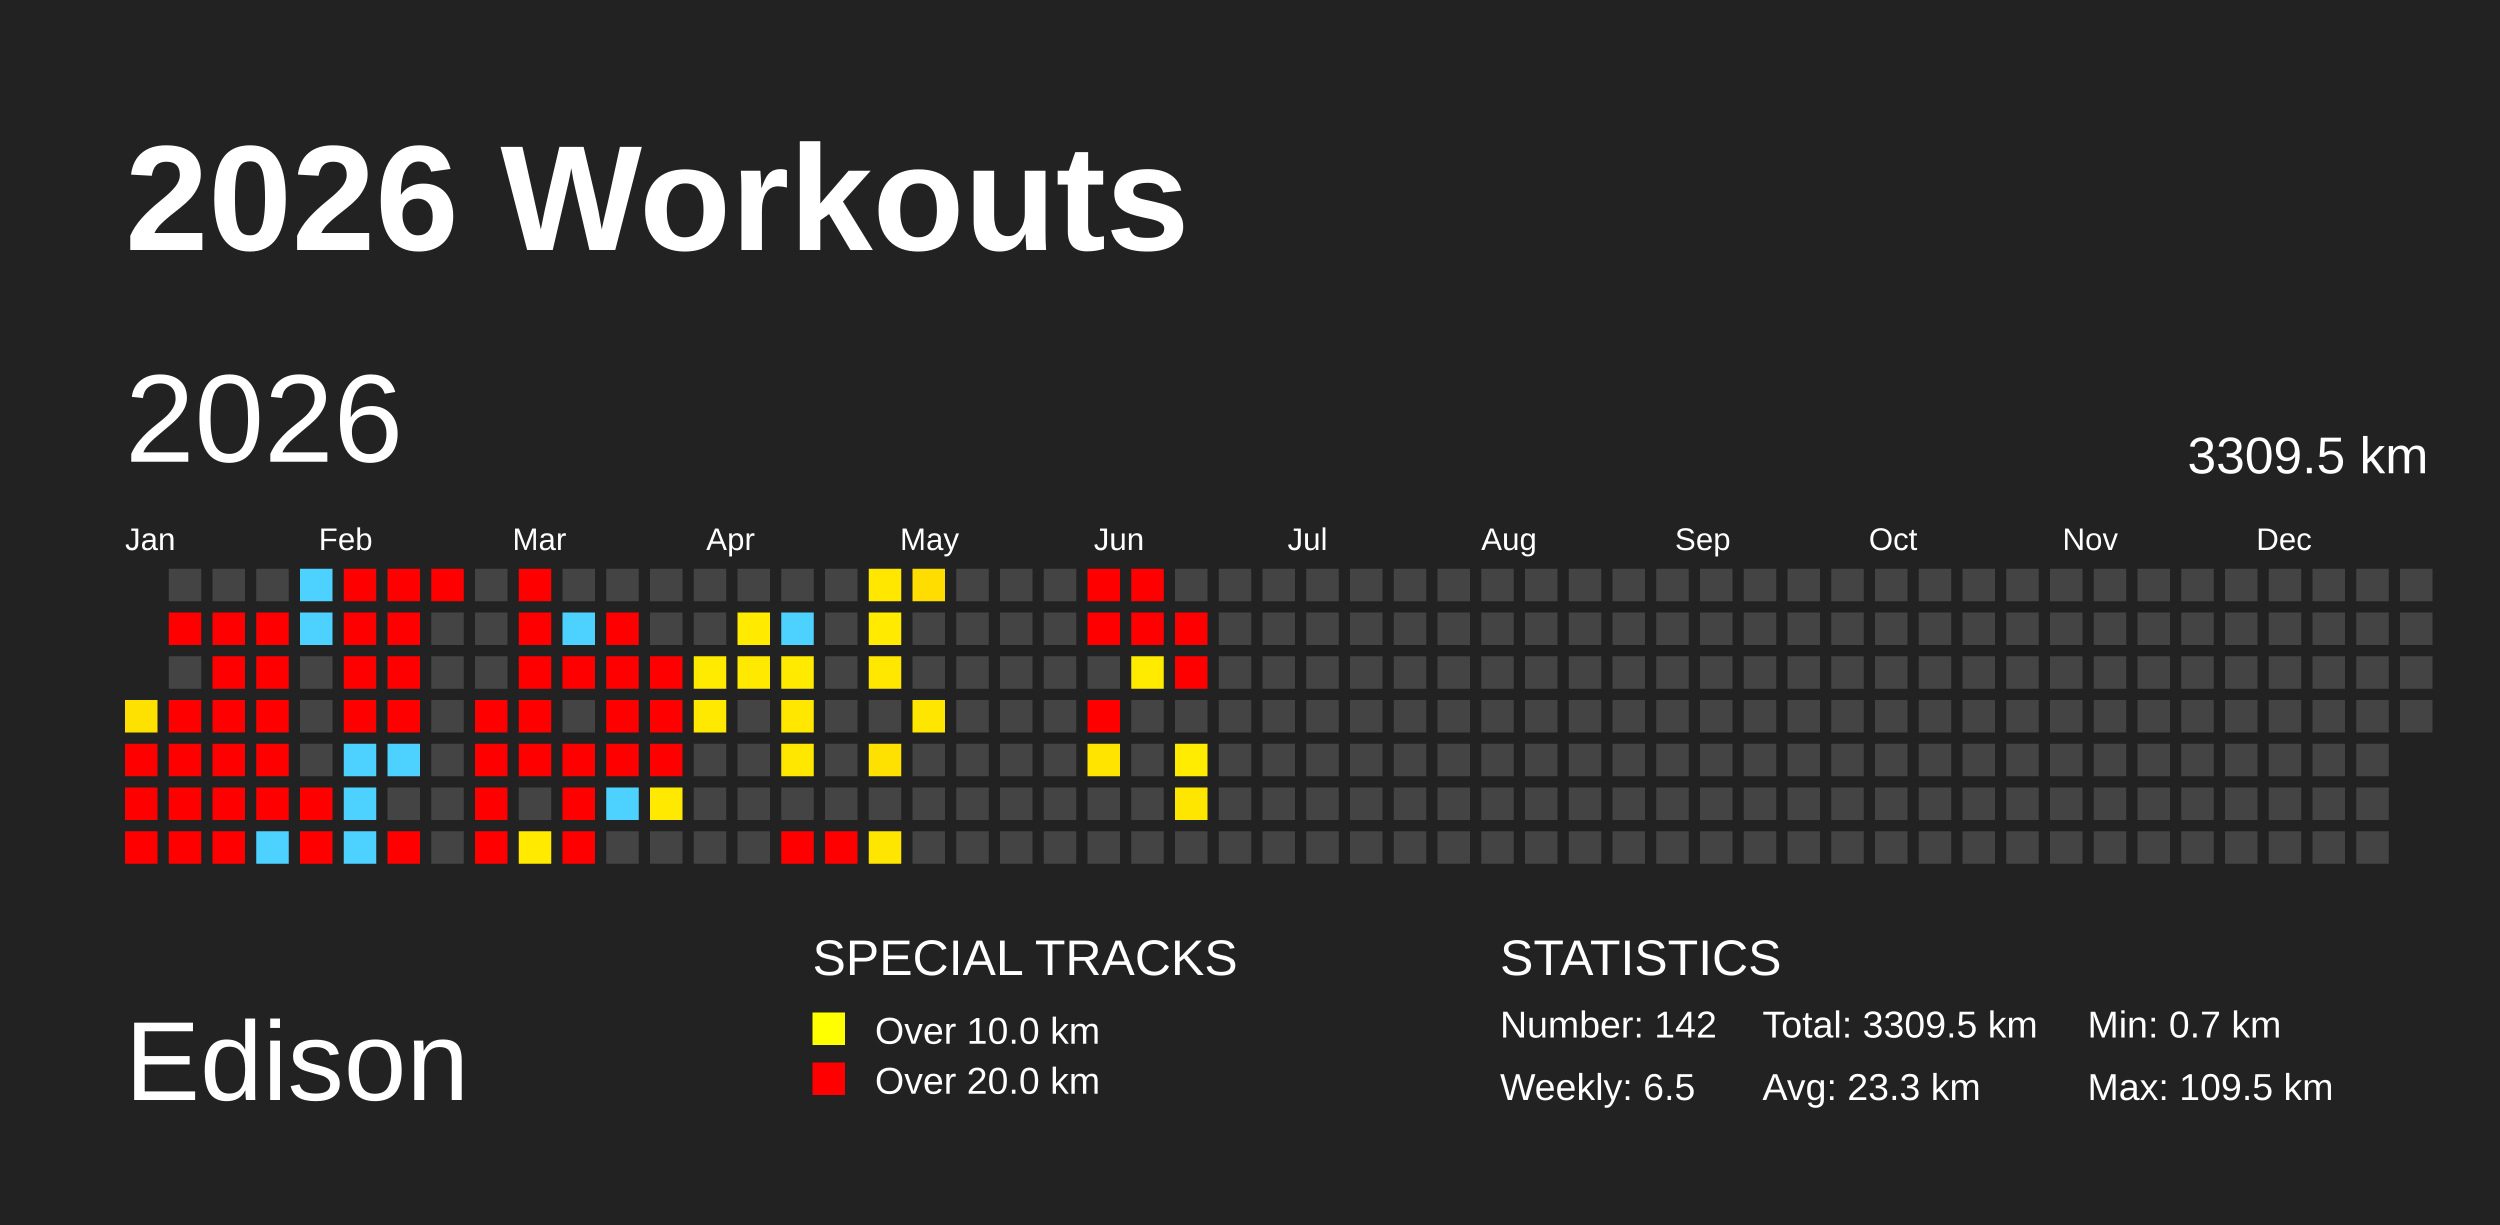
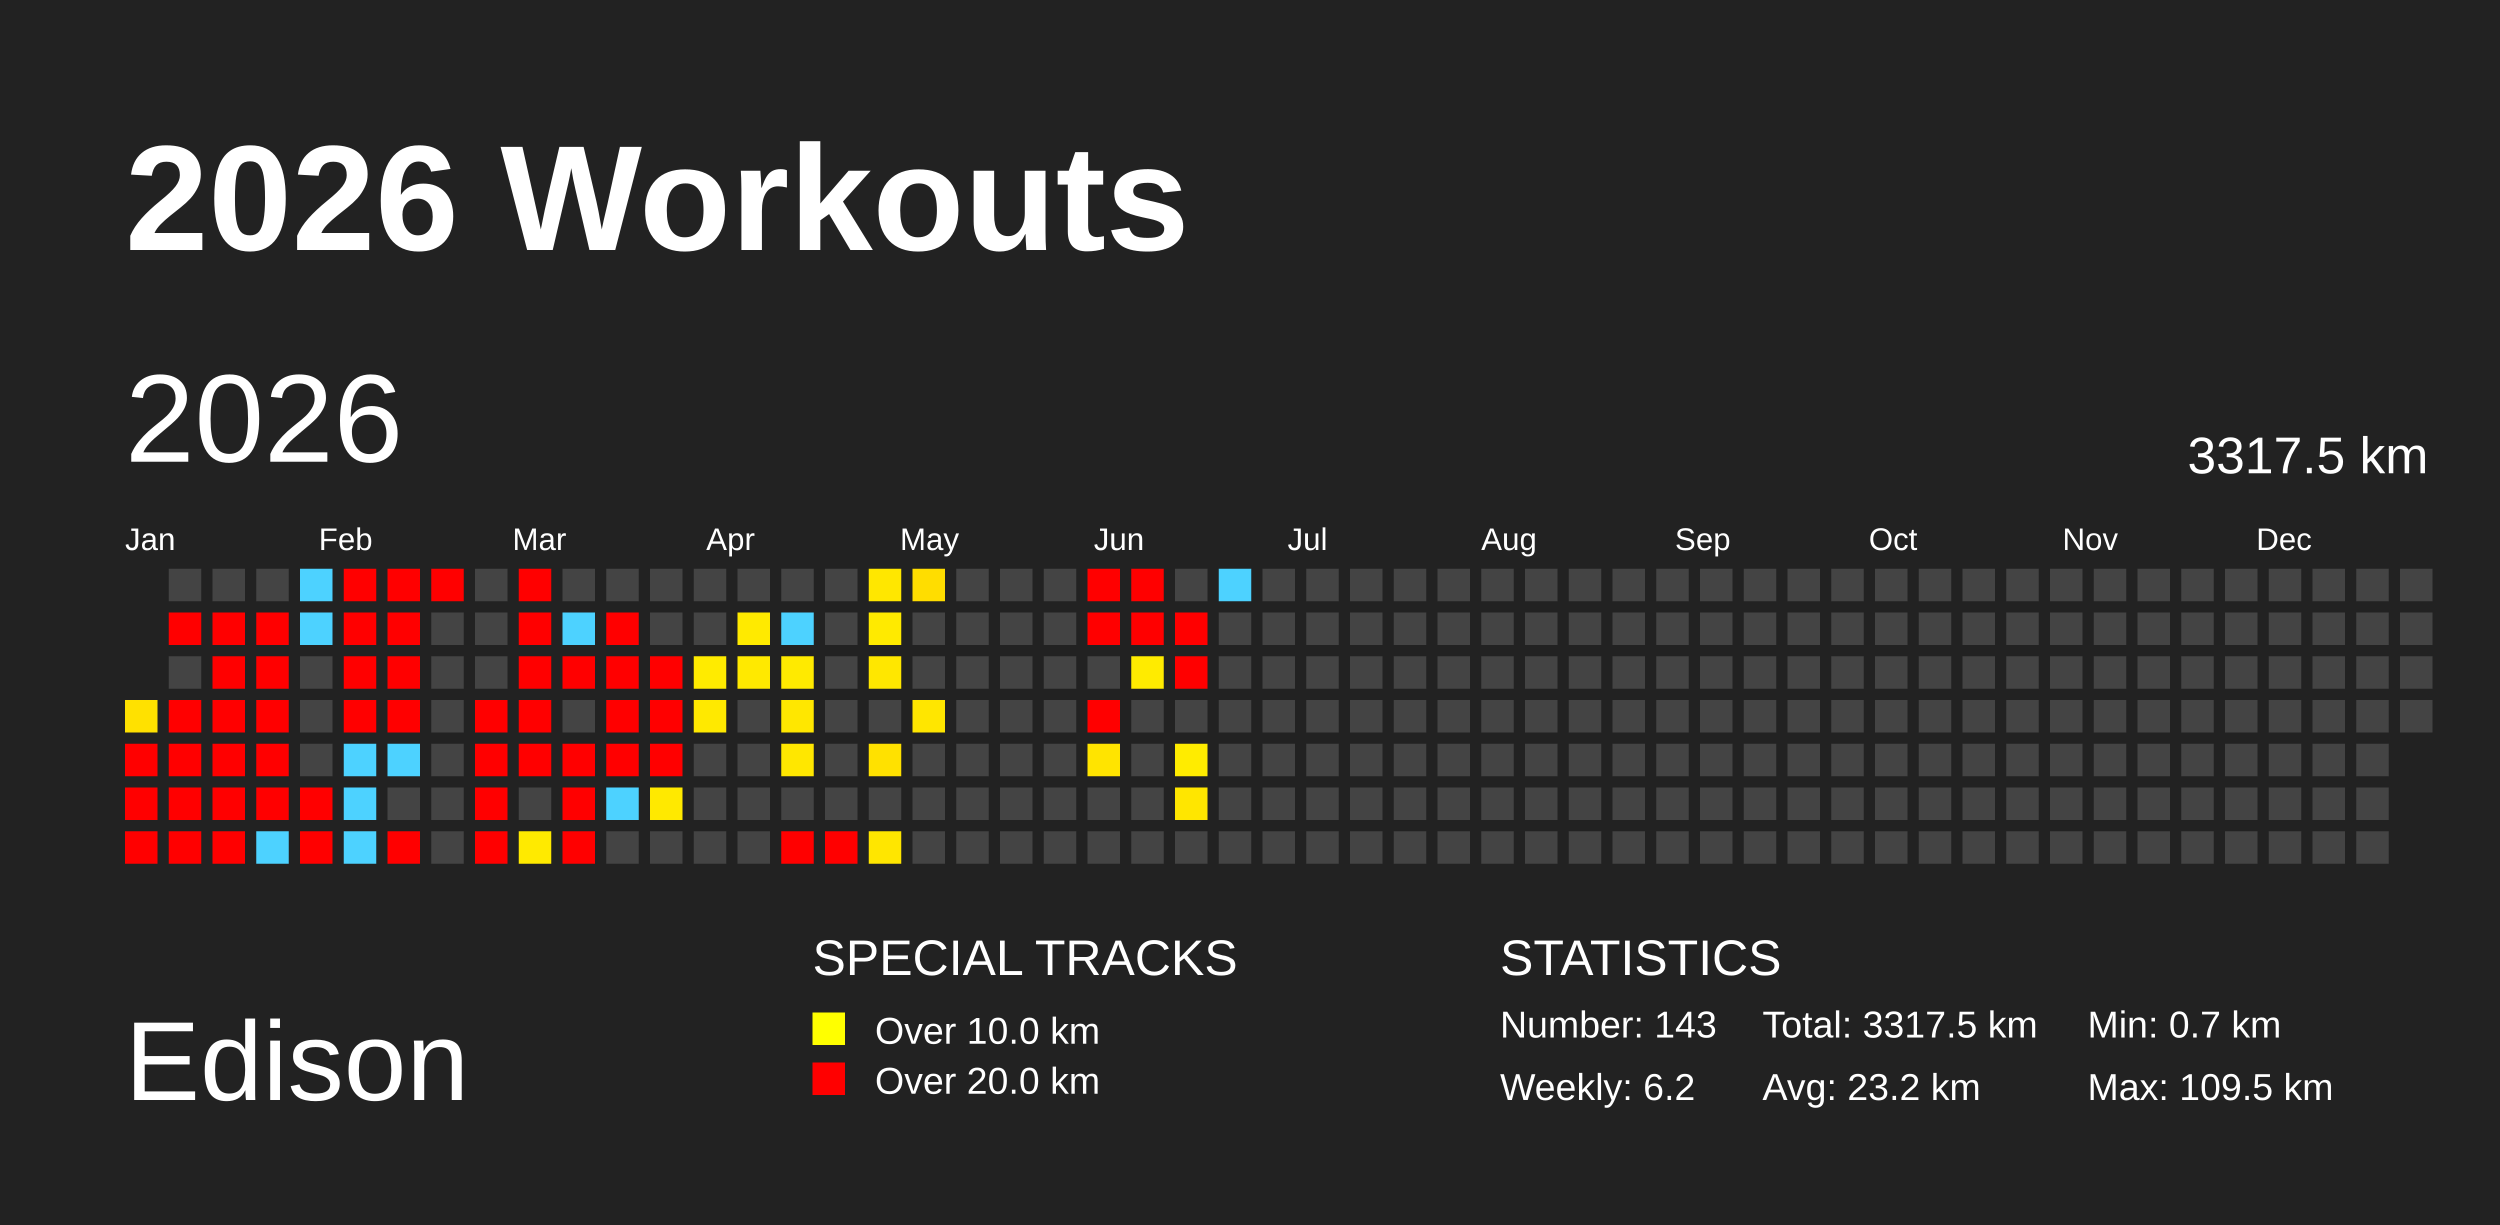
<svg xmlns="http://www.w3.org/2000/svg" baseProfile="full" height="98mm" version="1.1" viewBox="0,0,200,98" width="200mm">
  <defs />
  <rect fill="#222222" height="98" width="200" x="0" y="0" />
  <text fill="#FFFFFF" style="font-size:12px; font-family:Arial; font-weight:bold;" x="10" y="20">2026 Workouts</text>
  <text fill="#FFFFFF" style="font-size:9px; font-family:Arial" x="10" y="88">Edison</text>
  <text fill="#FFFFFF" style="font-size:4px; font-family:Arial" x="65" y="78">SPECIAL TRACKS</text>
  <rect fill="yellow" height="2.6" width="2.6" x="65" y="81" />
  <text fill="#FFFFFF" style="font-size:3px; font-family:Arial" x="70" y="83.5">Over 10.0 km</text>
  <rect fill="red" height="2.6" width="2.6" x="65" y="85" />
  <text fill="#FFFFFF" style="font-size:3px; font-family:Arial" x="70" y="87.5">Over 20.0 km</text>
  <text fill="#FFFFFF" style="font-size:4px; font-family:Arial" x="120" y="78">STATISTICS</text>
-   <text fill="#FFFFFF" style="font-size:3px; font-family:Arial" x="120" y="83">Number: 142</text>
-   <text fill="#FFFFFF" style="font-size:3px; font-family:Arial" x="120" y="88">Weekly: 6.5</text>
-   <text fill="#FFFFFF" style="font-size:3px; font-family:Arial" x="141" y="83">Total: 3309.5 km</text>
-   <text fill="#FFFFFF" style="font-size:3px; font-family:Arial" x="141" y="88">Avg: 23.3 km</text>
+   <text fill="#FFFFFF" style="font-size:3px; font-family:Arial" x="120" y="83">Number: 143</text>
+   <text fill="#FFFFFF" style="font-size:3px; font-family:Arial" x="120" y="88">Weekly: 6.2</text>
+   <text fill="#FFFFFF" style="font-size:3px; font-family:Arial" x="141" y="83">Total: 3317.5 km</text>
+   <text fill="#FFFFFF" style="font-size:3px; font-family:Arial" x="141" y="88">Avg: 23.2 km</text>
  <text fill="#FFFFFF" style="font-size:3px; font-family:Arial" x="167" y="83">Min: 0.7 km</text>
  <text fill="#FFFFFF" style="font-size:3px; font-family:Arial" x="167" y="88">Max: 109.5 km</text>
  <text dominant-baseline="hanging" fill="#FFFFFF" style="font-size:10.0px; font-family:Arial;" x="10" y="30">2026</text>
-   <text dominant-baseline="hanging" fill="#FFFFFF" style="font-size:4.125px; font-family:Arial;" x="175" y="35">3309.5 km</text>
+   <text dominant-baseline="hanging" fill="#FFFFFF" style="font-size:4.125px; font-family:Arial;" x="175" y="35">3317.5 km</text>
  <text fill="#FFFFFF" style="font-size:2.5px; font-family:Arial" x="10.0" y="44">Jan</text>
  <text fill="#FFFFFF" style="font-size:2.5px; font-family:Arial" x="25.5" y="44">Feb</text>
  <text fill="#FFFFFF" style="font-size:2.5px; font-family:Arial" x="41.0" y="44">Mar</text>
  <text fill="#FFFFFF" style="font-size:2.5px; font-family:Arial" x="56.5" y="44">Apr</text>
  <text fill="#FFFFFF" style="font-size:2.5px; font-family:Arial" x="72.0" y="44">May</text>
  <text fill="#FFFFFF" style="font-size:2.5px; font-family:Arial" x="87.5" y="44">Jun</text>
  <text fill="#FFFFFF" style="font-size:2.5px; font-family:Arial" x="103.0" y="44">Jul</text>
  <text fill="#FFFFFF" style="font-size:2.5px; font-family:Arial" x="118.5" y="44">Aug</text>
  <text fill="#FFFFFF" style="font-size:2.5px; font-family:Arial" x="134.0" y="44">Sep</text>
  <text fill="#FFFFFF" style="font-size:2.5px; font-family:Arial" x="149.5" y="44">Oct</text>
  <text fill="#FFFFFF" style="font-size:2.5px; font-family:Arial" x="165.0" y="44">Nov</text>
  <text fill="#FFFFFF" style="font-size:2.5px; font-family:Arial" x="180.5" y="44">Dec</text>
  <rect fill="#ffe100" height="2.6" width="2.6" x="10.0" y="56.0" />
  <rect fill="red" height="2.6" width="2.6" x="10.0" y="59.5" />
  <rect fill="red" height="2.6" width="2.6" x="10.0" y="63.0" />
  <rect fill="red" height="2.6" width="2.6" x="10.0" y="66.5" />
  <rect fill="#444444" height="2.6" width="2.6" x="13.5" y="45.5" />
  <rect fill="red" height="2.6" width="2.6" x="13.5" y="49.0" />
  <rect fill="#444444" height="2.6" width="2.6" x="13.5" y="52.5" />
  <rect fill="red" height="2.6" width="2.6" x="13.5" y="56.0" />
  <rect fill="red" height="2.6" width="2.6" x="13.5" y="59.5" />
  <rect fill="red" height="2.6" width="2.6" x="13.5" y="63.0" />
  <rect fill="red" height="2.6" width="2.6" x="13.5" y="66.5" />
  <rect fill="#444444" height="2.6" width="2.6" x="17.0" y="45.5" />
  <rect fill="red" height="2.6" width="2.6" x="17.0" y="49.0" />
  <rect fill="red" height="2.6" width="2.6" x="17.0" y="52.5" />
  <rect fill="red" height="2.6" width="2.6" x="17.0" y="56.0" />
  <rect fill="red" height="2.6" width="2.6" x="17.0" y="59.5" />
  <rect fill="red" height="2.6" width="2.6" x="17.0" y="63.0" />
  <rect fill="red" height="2.6" width="2.6" x="17.0" y="66.5" />
  <rect fill="#444444" height="2.6" width="2.6" x="20.5" y="45.5" />
  <rect fill="red" height="2.6" width="2.6" x="20.5" y="49.0" />
  <rect fill="red" height="2.6" width="2.6" x="20.5" y="52.5" />
  <rect fill="red" height="2.6" width="2.6" x="20.5" y="56.0" />
  <rect fill="red" height="2.6" width="2.6" x="20.5" y="59.5" />
  <rect fill="red" height="2.6" width="2.6" x="20.5" y="63.0" />
  <rect fill="#4dd2ff" height="2.6" width="2.6" x="20.5" y="66.5" />
  <rect fill="#4dd2ff" height="2.6" width="2.6" x="24.0" y="45.5" />
  <rect fill="#4dd2ff" height="2.6" width="2.6" x="24.0" y="49.0" />
  <rect fill="#444444" height="2.6" width="2.6" x="24.0" y="52.5" />
  <rect fill="#444444" height="2.6" width="2.6" x="24.0" y="56.0" />
  <rect fill="#444444" height="2.6" width="2.6" x="24.0" y="59.5" />
  <rect fill="red" height="2.6" width="2.6" x="24.0" y="63.0" />
  <rect fill="red" height="2.6" width="2.6" x="24.0" y="66.5" />
  <rect fill="red" height="2.6" width="2.6" x="27.5" y="45.5" />
  <rect fill="red" height="2.6" width="2.6" x="27.5" y="49.0" />
  <rect fill="red" height="2.6" width="2.6" x="27.5" y="52.5" />
  <rect fill="red" height="2.6" width="2.6" x="27.5" y="56.0" />
  <rect fill="#4dd2ff" height="2.6" width="2.6" x="27.5" y="59.5" />
  <rect fill="#4dd2ff" height="2.6" width="2.6" x="27.5" y="63.0" />
  <rect fill="#4dd2ff" height="2.6" width="2.6" x="27.5" y="66.5" />
  <rect fill="red" height="2.6" width="2.6" x="31.0" y="45.5" />
  <rect fill="red" height="2.6" width="2.6" x="31.0" y="49.0" />
  <rect fill="red" height="2.6" width="2.6" x="31.0" y="52.5" />
  <rect fill="red" height="2.6" width="2.6" x="31.0" y="56.0" />
  <rect fill="#4dd2ff" height="2.6" width="2.6" x="31.0" y="59.5" />
  <rect fill="#444444" height="2.6" width="2.6" x="31.0" y="63.0" />
  <rect fill="red" height="2.6" width="2.6" x="31.0" y="66.5" />
  <rect fill="red" height="2.6" width="2.6" x="34.5" y="45.5" />
  <rect fill="#444444" height="2.6" width="2.6" x="34.5" y="49.0" />
  <rect fill="#444444" height="2.6" width="2.6" x="34.5" y="52.5" />
  <rect fill="#444444" height="2.6" width="2.6" x="34.5" y="56.0" />
  <rect fill="#444444" height="2.6" width="2.6" x="34.5" y="59.5" />
  <rect fill="#444444" height="2.6" width="2.6" x="34.5" y="63.0" />
  <rect fill="#444444" height="2.6" width="2.6" x="34.5" y="66.5" />
  <rect fill="#444444" height="2.6" width="2.6" x="38.0" y="45.5" />
  <rect fill="#444444" height="2.6" width="2.6" x="38.0" y="49.0" />
  <rect fill="#444444" height="2.6" width="2.6" x="38.0" y="52.5" />
  <rect fill="red" height="2.6" width="2.6" x="38.0" y="56.0" />
  <rect fill="red" height="2.6" width="2.6" x="38.0" y="59.5" />
  <rect fill="red" height="2.6" width="2.6" x="38.0" y="63.0" />
  <rect fill="red" height="2.6" width="2.6" x="38.0" y="66.5" />
  <rect fill="red" height="2.6" width="2.6" x="41.5" y="45.5" />
  <rect fill="red" height="2.6" width="2.6" x="41.5" y="49.0" />
  <rect fill="red" height="2.6" width="2.6" x="41.5" y="52.5" />
  <rect fill="red" height="2.6" width="2.6" x="41.5" y="56.0" />
  <rect fill="red" height="2.6" width="2.6" x="41.5" y="59.5" />
  <rect fill="#444444" height="2.6" width="2.6" x="41.5" y="63.0" />
  <rect fill="#ffea00" height="2.6" width="2.6" x="41.5" y="66.5" />
  <rect fill="#444444" height="2.6" width="2.6" x="45.0" y="45.5" />
  <rect fill="#4dd2ff" height="2.6" width="2.6" x="45.0" y="49.0" />
  <rect fill="red" height="2.6" width="2.6" x="45.0" y="52.5" />
  <rect fill="#444444" height="2.6" width="2.6" x="45.0" y="56.0" />
  <rect fill="red" height="2.6" width="2.6" x="45.0" y="59.5" />
  <rect fill="red" height="2.6" width="2.6" x="45.0" y="63.0" />
  <rect fill="red" height="2.6" width="2.6" x="45.0" y="66.5" />
  <rect fill="#444444" height="2.6" width="2.6" x="48.5" y="45.5" />
  <rect fill="red" height="2.6" width="2.6" x="48.5" y="49.0" />
  <rect fill="red" height="2.6" width="2.6" x="48.5" y="52.5" />
  <rect fill="red" height="2.6" width="2.6" x="48.5" y="56.0" />
  <rect fill="red" height="2.6" width="2.6" x="48.5" y="59.5" />
  <rect fill="#4dd2ff" height="2.6" width="2.6" x="48.5" y="63.0" />
  <rect fill="#444444" height="2.6" width="2.6" x="48.5" y="66.5" />
  <rect fill="#444444" height="2.6" width="2.6" x="52.0" y="45.5" />
  <rect fill="#444444" height="2.6" width="2.6" x="52.0" y="49.0" />
  <rect fill="red" height="2.6" width="2.6" x="52.0" y="52.5" />
  <rect fill="red" height="2.6" width="2.6" x="52.0" y="56.0" />
  <rect fill="red" height="2.6" width="2.6" x="52.0" y="59.5" />
  <rect fill="#ffe900" height="2.6" width="2.6" x="52.0" y="63.0" />
  <rect fill="#444444" height="2.6" width="2.6" x="52.0" y="66.5" />
  <rect fill="#444444" height="2.6" width="2.6" x="55.5" y="45.5" />
  <rect fill="#444444" height="2.6" width="2.6" x="55.5" y="49.0" />
  <rect fill="#ffeb00" height="2.6" width="2.6" x="55.5" y="52.5" />
  <rect fill="#ffe900" height="2.6" width="2.6" x="55.5" y="56.0" />
  <rect fill="#444444" height="2.6" width="2.6" x="55.5" y="59.5" />
  <rect fill="#444444" height="2.6" width="2.6" x="55.5" y="63.0" />
  <rect fill="#444444" height="2.6" width="2.6" x="55.5" y="66.5" />
  <rect fill="#444444" height="2.6" width="2.6" x="59.0" y="45.5" />
  <rect fill="#ffea00" height="2.6" width="2.6" x="59.0" y="49.0" />
  <rect fill="#ffe900" height="2.6" width="2.6" x="59.0" y="52.5" />
  <rect fill="#444444" height="2.6" width="2.6" x="59.0" y="56.0" />
  <rect fill="#444444" height="2.6" width="2.6" x="59.0" y="59.5" />
  <rect fill="#444444" height="2.6" width="2.6" x="59.0" y="63.0" />
  <rect fill="#444444" height="2.6" width="2.6" x="59.0" y="66.5" />
  <rect fill="#444444" height="2.6" width="2.6" x="62.5" y="45.5" />
  <rect fill="#4dd2ff" height="2.6" width="2.6" x="62.5" y="49.0" />
  <rect fill="#ffea00" height="2.6" width="2.6" x="62.5" y="52.5" />
  <rect fill="#ffe700" height="2.6" width="2.6" x="62.5" y="56.0" />
  <rect fill="#ffe700" height="2.6" width="2.6" x="62.5" y="59.5" />
  <rect fill="#444444" height="2.6" width="2.6" x="62.5" y="63.0" />
  <rect fill="red" height="2.6" width="2.6" x="62.5" y="66.5" />
  <rect fill="#444444" height="2.6" width="2.6" x="66.0" y="45.5" />
  <rect fill="#444444" height="2.6" width="2.6" x="66.0" y="49.0" />
  <rect fill="#444444" height="2.6" width="2.6" x="66.0" y="52.5" />
  <rect fill="#444444" height="2.6" width="2.6" x="66.0" y="56.0" />
  <rect fill="#444444" height="2.6" width="2.6" x="66.0" y="59.5" />
  <rect fill="#444444" height="2.6" width="2.6" x="66.0" y="63.0" />
  <rect fill="red" height="2.6" width="2.6" x="66.0" y="66.5" />
  <rect fill="#ffe700" height="2.6" width="2.6" x="69.5" y="45.5" />
  <rect fill="#ffea00" height="2.6" width="2.6" x="69.5" y="49.0" />
  <rect fill="#ffe700" height="2.6" width="2.6" x="69.5" y="52.5" />
  <rect fill="#444444" height="2.6" width="2.6" x="69.5" y="56.0" />
  <rect fill="#ffe100" height="2.6" width="2.6" x="69.5" y="59.5" />
  <rect fill="#444444" height="2.6" width="2.6" x="69.5" y="63.0" />
  <rect fill="#ffe600" height="2.6" width="2.6" x="69.5" y="66.5" />
  <rect fill="#ffdd00" height="2.6" width="2.6" x="73.0" y="45.5" />
  <rect fill="#444444" height="2.6" width="2.6" x="73.0" y="49.0" />
  <rect fill="#444444" height="2.6" width="2.6" x="73.0" y="52.5" />
  <rect fill="#ffe600" height="2.6" width="2.6" x="73.0" y="56.0" />
  <rect fill="#444444" height="2.6" width="2.6" x="73.0" y="59.5" />
  <rect fill="#444444" height="2.6" width="2.6" x="73.0" y="63.0" />
  <rect fill="#444444" height="2.6" width="2.6" x="73.0" y="66.5" />
  <rect fill="#444444" height="2.6" width="2.6" x="76.5" y="45.5" />
  <rect fill="#444444" height="2.6" width="2.6" x="76.5" y="49.0" />
  <rect fill="#444444" height="2.6" width="2.6" x="76.5" y="52.5" />
  <rect fill="#444444" height="2.6" width="2.6" x="76.5" y="56.0" />
  <rect fill="#444444" height="2.6" width="2.6" x="76.5" y="59.5" />
  <rect fill="#444444" height="2.6" width="2.6" x="76.5" y="63.0" />
  <rect fill="#444444" height="2.6" width="2.6" x="76.5" y="66.5" />
  <rect fill="#444444" height="2.6" width="2.6" x="80.0" y="45.5" />
  <rect fill="#444444" height="2.6" width="2.6" x="80.0" y="49.0" />
  <rect fill="#444444" height="2.6" width="2.6" x="80.0" y="52.5" />
  <rect fill="#444444" height="2.6" width="2.6" x="80.0" y="56.0" />
  <rect fill="#444444" height="2.6" width="2.6" x="80.0" y="59.5" />
  <rect fill="#444444" height="2.6" width="2.6" x="80.0" y="63.0" />
  <rect fill="#444444" height="2.6" width="2.6" x="80.0" y="66.5" />
  <rect fill="#444444" height="2.6" width="2.6" x="83.5" y="45.5" />
  <rect fill="#444444" height="2.6" width="2.6" x="83.5" y="49.0" />
  <rect fill="#444444" height="2.6" width="2.6" x="83.5" y="52.5" />
  <rect fill="#444444" height="2.6" width="2.6" x="83.5" y="56.0" />
  <rect fill="#444444" height="2.6" width="2.6" x="83.5" y="59.5" />
  <rect fill="#444444" height="2.6" width="2.6" x="83.5" y="63.0" />
  <rect fill="#444444" height="2.6" width="2.6" x="83.5" y="66.5" />
  <rect fill="red" height="2.6" width="2.6" x="87.0" y="45.5" />
  <rect fill="red" height="2.6" width="2.6" x="87.0" y="49.0" />
  <rect fill="#444444" height="2.6" width="2.6" x="87.0" y="52.5" />
  <rect fill="red" height="2.6" width="2.6" x="87.0" y="56.0" />
  <rect fill="#ffe400" height="2.6" width="2.6" x="87.0" y="59.5" />
  <rect fill="#444444" height="2.6" width="2.6" x="87.0" y="63.0" />
  <rect fill="#444444" height="2.6" width="2.6" x="87.0" y="66.5" />
  <rect fill="red" height="2.6" width="2.6" x="90.5" y="45.5" />
  <rect fill="red" height="2.6" width="2.6" x="90.5" y="49.0" />
  <rect fill="#ffeb00" height="2.6" width="2.6" x="90.5" y="52.5" />
  <rect fill="#444444" height="2.6" width="2.6" x="90.5" y="56.0" />
  <rect fill="#444444" height="2.6" width="2.6" x="90.5" y="59.5" />
  <rect fill="#444444" height="2.6" width="2.6" x="90.5" y="63.0" />
  <rect fill="#444444" height="2.6" width="2.6" x="90.5" y="66.5" />
  <rect fill="#444444" height="2.6" width="2.6" x="94.0" y="45.5" />
  <rect fill="red" height="2.6" width="2.6" x="94.0" y="49.0" />
  <rect fill="red" height="2.6" width="2.6" x="94.0" y="52.5" />
  <rect fill="#444444" height="2.6" width="2.6" x="94.0" y="56.0" />
  <rect fill="#ffec00" height="2.6" width="2.6" x="94.0" y="59.5" />
  <rect fill="#ffe600" height="2.6" width="2.6" x="94.0" y="63.0" />
  <rect fill="#444444" height="2.6" width="2.6" x="94.0" y="66.5" />
-   <rect fill="#444444" height="2.6" width="2.6" x="97.5" y="45.5" />
+   <rect fill="#4dd2ff" height="2.6" width="2.6" x="97.5" y="45.5" />
  <rect fill="#444444" height="2.6" width="2.6" x="97.5" y="49.0" />
  <rect fill="#444444" height="2.6" width="2.6" x="97.5" y="52.5" />
  <rect fill="#444444" height="2.6" width="2.6" x="97.5" y="56.0" />
  <rect fill="#444444" height="2.6" width="2.6" x="97.5" y="59.5" />
  <rect fill="#444444" height="2.6" width="2.6" x="97.5" y="63.0" />
  <rect fill="#444444" height="2.6" width="2.6" x="97.5" y="66.5" />
  <rect fill="#444444" height="2.6" width="2.6" x="101.0" y="45.5" />
  <rect fill="#444444" height="2.6" width="2.6" x="101.0" y="49.0" />
  <rect fill="#444444" height="2.6" width="2.6" x="101.0" y="52.5" />
  <rect fill="#444444" height="2.6" width="2.6" x="101.0" y="56.0" />
  <rect fill="#444444" height="2.6" width="2.6" x="101.0" y="59.5" />
  <rect fill="#444444" height="2.6" width="2.6" x="101.0" y="63.0" />
  <rect fill="#444444" height="2.6" width="2.6" x="101.0" y="66.5" />
  <rect fill="#444444" height="2.6" width="2.6" x="104.5" y="45.5" />
  <rect fill="#444444" height="2.6" width="2.6" x="104.5" y="49.0" />
  <rect fill="#444444" height="2.6" width="2.6" x="104.5" y="52.5" />
  <rect fill="#444444" height="2.6" width="2.6" x="104.5" y="56.0" />
  <rect fill="#444444" height="2.6" width="2.6" x="104.5" y="59.5" />
  <rect fill="#444444" height="2.6" width="2.6" x="104.5" y="63.0" />
  <rect fill="#444444" height="2.6" width="2.6" x="104.5" y="66.5" />
  <rect fill="#444444" height="2.6" width="2.6" x="108.0" y="45.5" />
  <rect fill="#444444" height="2.6" width="2.6" x="108.0" y="49.0" />
  <rect fill="#444444" height="2.6" width="2.6" x="108.0" y="52.5" />
  <rect fill="#444444" height="2.6" width="2.6" x="108.0" y="56.0" />
  <rect fill="#444444" height="2.6" width="2.6" x="108.0" y="59.5" />
  <rect fill="#444444" height="2.6" width="2.6" x="108.0" y="63.0" />
  <rect fill="#444444" height="2.6" width="2.6" x="108.0" y="66.5" />
  <rect fill="#444444" height="2.6" width="2.6" x="111.5" y="45.5" />
  <rect fill="#444444" height="2.6" width="2.6" x="111.5" y="49.0" />
  <rect fill="#444444" height="2.6" width="2.6" x="111.5" y="52.5" />
  <rect fill="#444444" height="2.6" width="2.6" x="111.5" y="56.0" />
  <rect fill="#444444" height="2.6" width="2.6" x="111.5" y="59.5" />
  <rect fill="#444444" height="2.6" width="2.6" x="111.5" y="63.0" />
  <rect fill="#444444" height="2.6" width="2.6" x="111.5" y="66.5" />
  <rect fill="#444444" height="2.6" width="2.6" x="115.0" y="45.5" />
  <rect fill="#444444" height="2.6" width="2.6" x="115.0" y="49.0" />
  <rect fill="#444444" height="2.6" width="2.6" x="115.0" y="52.5" />
  <rect fill="#444444" height="2.6" width="2.6" x="115.0" y="56.0" />
  <rect fill="#444444" height="2.6" width="2.6" x="115.0" y="59.5" />
  <rect fill="#444444" height="2.6" width="2.6" x="115.0" y="63.0" />
  <rect fill="#444444" height="2.6" width="2.6" x="115.0" y="66.5" />
  <rect fill="#444444" height="2.6" width="2.6" x="118.5" y="45.5" />
  <rect fill="#444444" height="2.6" width="2.6" x="118.5" y="49.0" />
  <rect fill="#444444" height="2.6" width="2.6" x="118.5" y="52.5" />
  <rect fill="#444444" height="2.6" width="2.6" x="118.5" y="56.0" />
  <rect fill="#444444" height="2.6" width="2.6" x="118.5" y="59.5" />
  <rect fill="#444444" height="2.6" width="2.6" x="118.5" y="63.0" />
  <rect fill="#444444" height="2.6" width="2.6" x="118.5" y="66.5" />
  <rect fill="#444444" height="2.6" width="2.6" x="122.0" y="45.5" />
  <rect fill="#444444" height="2.6" width="2.6" x="122.0" y="49.0" />
  <rect fill="#444444" height="2.6" width="2.6" x="122.0" y="52.5" />
  <rect fill="#444444" height="2.6" width="2.6" x="122.0" y="56.0" />
  <rect fill="#444444" height="2.6" width="2.6" x="122.0" y="59.5" />
  <rect fill="#444444" height="2.6" width="2.6" x="122.0" y="63.0" />
  <rect fill="#444444" height="2.6" width="2.6" x="122.0" y="66.5" />
  <rect fill="#444444" height="2.6" width="2.6" x="125.5" y="45.5" />
  <rect fill="#444444" height="2.6" width="2.6" x="125.5" y="49.0" />
  <rect fill="#444444" height="2.6" width="2.6" x="125.5" y="52.5" />
  <rect fill="#444444" height="2.6" width="2.6" x="125.5" y="56.0" />
  <rect fill="#444444" height="2.6" width="2.6" x="125.5" y="59.5" />
  <rect fill="#444444" height="2.6" width="2.6" x="125.5" y="63.0" />
  <rect fill="#444444" height="2.6" width="2.6" x="125.5" y="66.5" />
  <rect fill="#444444" height="2.6" width="2.6" x="129.0" y="45.5" />
  <rect fill="#444444" height="2.6" width="2.6" x="129.0" y="49.0" />
  <rect fill="#444444" height="2.6" width="2.6" x="129.0" y="52.5" />
  <rect fill="#444444" height="2.6" width="2.6" x="129.0" y="56.0" />
  <rect fill="#444444" height="2.6" width="2.6" x="129.0" y="59.5" />
  <rect fill="#444444" height="2.6" width="2.6" x="129.0" y="63.0" />
  <rect fill="#444444" height="2.6" width="2.6" x="129.0" y="66.5" />
  <rect fill="#444444" height="2.6" width="2.6" x="132.5" y="45.5" />
  <rect fill="#444444" height="2.6" width="2.6" x="132.5" y="49.0" />
  <rect fill="#444444" height="2.6" width="2.6" x="132.5" y="52.5" />
  <rect fill="#444444" height="2.6" width="2.6" x="132.5" y="56.0" />
  <rect fill="#444444" height="2.6" width="2.6" x="132.5" y="59.5" />
  <rect fill="#444444" height="2.6" width="2.6" x="132.5" y="63.0" />
  <rect fill="#444444" height="2.6" width="2.6" x="132.5" y="66.5" />
  <rect fill="#444444" height="2.6" width="2.6" x="136.0" y="45.5" />
  <rect fill="#444444" height="2.6" width="2.6" x="136.0" y="49.0" />
  <rect fill="#444444" height="2.6" width="2.6" x="136.0" y="52.5" />
  <rect fill="#444444" height="2.6" width="2.6" x="136.0" y="56.0" />
  <rect fill="#444444" height="2.6" width="2.6" x="136.0" y="59.5" />
  <rect fill="#444444" height="2.6" width="2.6" x="136.0" y="63.0" />
  <rect fill="#444444" height="2.6" width="2.6" x="136.0" y="66.5" />
  <rect fill="#444444" height="2.6" width="2.6" x="139.5" y="45.5" />
  <rect fill="#444444" height="2.6" width="2.6" x="139.5" y="49.0" />
  <rect fill="#444444" height="2.6" width="2.6" x="139.5" y="52.5" />
  <rect fill="#444444" height="2.6" width="2.6" x="139.5" y="56.0" />
  <rect fill="#444444" height="2.6" width="2.6" x="139.5" y="59.5" />
  <rect fill="#444444" height="2.6" width="2.6" x="139.5" y="63.0" />
  <rect fill="#444444" height="2.6" width="2.6" x="139.5" y="66.5" />
  <rect fill="#444444" height="2.6" width="2.6" x="143.0" y="45.5" />
  <rect fill="#444444" height="2.6" width="2.6" x="143.0" y="49.0" />
  <rect fill="#444444" height="2.6" width="2.6" x="143.0" y="52.5" />
  <rect fill="#444444" height="2.6" width="2.6" x="143.0" y="56.0" />
  <rect fill="#444444" height="2.6" width="2.6" x="143.0" y="59.5" />
  <rect fill="#444444" height="2.6" width="2.6" x="143.0" y="63.0" />
  <rect fill="#444444" height="2.6" width="2.6" x="143.0" y="66.5" />
  <rect fill="#444444" height="2.6" width="2.6" x="146.5" y="45.5" />
  <rect fill="#444444" height="2.6" width="2.6" x="146.5" y="49.0" />
  <rect fill="#444444" height="2.6" width="2.6" x="146.5" y="52.5" />
  <rect fill="#444444" height="2.6" width="2.6" x="146.5" y="56.0" />
  <rect fill="#444444" height="2.6" width="2.6" x="146.5" y="59.5" />
  <rect fill="#444444" height="2.6" width="2.6" x="146.5" y="63.0" />
  <rect fill="#444444" height="2.6" width="2.6" x="146.5" y="66.5" />
  <rect fill="#444444" height="2.6" width="2.6" x="150.0" y="45.5" />
  <rect fill="#444444" height="2.6" width="2.6" x="150.0" y="49.0" />
  <rect fill="#444444" height="2.6" width="2.6" x="150.0" y="52.5" />
  <rect fill="#444444" height="2.6" width="2.6" x="150.0" y="56.0" />
  <rect fill="#444444" height="2.6" width="2.6" x="150.0" y="59.5" />
  <rect fill="#444444" height="2.6" width="2.6" x="150.0" y="63.0" />
  <rect fill="#444444" height="2.6" width="2.6" x="150.0" y="66.5" />
  <rect fill="#444444" height="2.6" width="2.6" x="153.5" y="45.5" />
  <rect fill="#444444" height="2.6" width="2.6" x="153.5" y="49.0" />
  <rect fill="#444444" height="2.6" width="2.6" x="153.5" y="52.5" />
  <rect fill="#444444" height="2.6" width="2.6" x="153.5" y="56.0" />
  <rect fill="#444444" height="2.6" width="2.6" x="153.5" y="59.5" />
  <rect fill="#444444" height="2.6" width="2.6" x="153.5" y="63.0" />
  <rect fill="#444444" height="2.6" width="2.6" x="153.5" y="66.5" />
  <rect fill="#444444" height="2.6" width="2.6" x="157.0" y="45.5" />
  <rect fill="#444444" height="2.6" width="2.6" x="157.0" y="49.0" />
  <rect fill="#444444" height="2.6" width="2.6" x="157.0" y="52.5" />
  <rect fill="#444444" height="2.6" width="2.6" x="157.0" y="56.0" />
  <rect fill="#444444" height="2.6" width="2.6" x="157.0" y="59.5" />
  <rect fill="#444444" height="2.6" width="2.6" x="157.0" y="63.0" />
  <rect fill="#444444" height="2.6" width="2.6" x="157.0" y="66.5" />
  <rect fill="#444444" height="2.6" width="2.6" x="160.5" y="45.5" />
  <rect fill="#444444" height="2.6" width="2.6" x="160.5" y="49.0" />
  <rect fill="#444444" height="2.6" width="2.6" x="160.5" y="52.5" />
  <rect fill="#444444" height="2.6" width="2.6" x="160.5" y="56.0" />
  <rect fill="#444444" height="2.6" width="2.6" x="160.5" y="59.5" />
  <rect fill="#444444" height="2.6" width="2.6" x="160.5" y="63.0" />
  <rect fill="#444444" height="2.6" width="2.6" x="160.5" y="66.5" />
  <rect fill="#444444" height="2.6" width="2.6" x="164.0" y="45.5" />
  <rect fill="#444444" height="2.6" width="2.6" x="164.0" y="49.0" />
  <rect fill="#444444" height="2.6" width="2.6" x="164.0" y="52.5" />
  <rect fill="#444444" height="2.6" width="2.6" x="164.0" y="56.0" />
  <rect fill="#444444" height="2.6" width="2.6" x="164.0" y="59.5" />
  <rect fill="#444444" height="2.6" width="2.6" x="164.0" y="63.0" />
  <rect fill="#444444" height="2.6" width="2.6" x="164.0" y="66.5" />
  <rect fill="#444444" height="2.6" width="2.6" x="167.5" y="45.5" />
  <rect fill="#444444" height="2.6" width="2.6" x="167.5" y="49.0" />
  <rect fill="#444444" height="2.6" width="2.6" x="167.5" y="52.5" />
  <rect fill="#444444" height="2.6" width="2.6" x="167.5" y="56.0" />
  <rect fill="#444444" height="2.6" width="2.6" x="167.5" y="59.5" />
  <rect fill="#444444" height="2.6" width="2.6" x="167.5" y="63.0" />
  <rect fill="#444444" height="2.6" width="2.6" x="167.5" y="66.5" />
  <rect fill="#444444" height="2.6" width="2.6" x="171.0" y="45.5" />
  <rect fill="#444444" height="2.6" width="2.6" x="171.0" y="49.0" />
  <rect fill="#444444" height="2.6" width="2.6" x="171.0" y="52.5" />
  <rect fill="#444444" height="2.6" width="2.6" x="171.0" y="56.0" />
  <rect fill="#444444" height="2.6" width="2.6" x="171.0" y="59.5" />
  <rect fill="#444444" height="2.6" width="2.6" x="171.0" y="63.0" />
  <rect fill="#444444" height="2.6" width="2.6" x="171.0" y="66.5" />
  <rect fill="#444444" height="2.6" width="2.6" x="174.5" y="45.5" />
  <rect fill="#444444" height="2.6" width="2.6" x="174.5" y="49.0" />
  <rect fill="#444444" height="2.6" width="2.6" x="174.5" y="52.5" />
  <rect fill="#444444" height="2.6" width="2.6" x="174.5" y="56.0" />
  <rect fill="#444444" height="2.6" width="2.6" x="174.5" y="59.5" />
  <rect fill="#444444" height="2.6" width="2.6" x="174.5" y="63.0" />
  <rect fill="#444444" height="2.6" width="2.6" x="174.5" y="66.5" />
  <rect fill="#444444" height="2.6" width="2.6" x="178.0" y="45.5" />
  <rect fill="#444444" height="2.6" width="2.6" x="178.0" y="49.0" />
  <rect fill="#444444" height="2.6" width="2.6" x="178.0" y="52.5" />
  <rect fill="#444444" height="2.6" width="2.6" x="178.0" y="56.0" />
  <rect fill="#444444" height="2.6" width="2.6" x="178.0" y="59.5" />
  <rect fill="#444444" height="2.6" width="2.6" x="178.0" y="63.0" />
  <rect fill="#444444" height="2.6" width="2.6" x="178.0" y="66.5" />
  <rect fill="#444444" height="2.6" width="2.6" x="181.5" y="45.5" />
  <rect fill="#444444" height="2.6" width="2.6" x="181.5" y="49.0" />
  <rect fill="#444444" height="2.6" width="2.6" x="181.5" y="52.5" />
  <rect fill="#444444" height="2.6" width="2.6" x="181.5" y="56.0" />
  <rect fill="#444444" height="2.6" width="2.6" x="181.5" y="59.5" />
  <rect fill="#444444" height="2.6" width="2.6" x="181.5" y="63.0" />
  <rect fill="#444444" height="2.6" width="2.6" x="181.5" y="66.5" />
  <rect fill="#444444" height="2.6" width="2.6" x="185.0" y="45.5" />
  <rect fill="#444444" height="2.6" width="2.6" x="185.0" y="49.0" />
  <rect fill="#444444" height="2.6" width="2.6" x="185.0" y="52.5" />
  <rect fill="#444444" height="2.6" width="2.6" x="185.0" y="56.0" />
  <rect fill="#444444" height="2.6" width="2.6" x="185.0" y="59.5" />
  <rect fill="#444444" height="2.6" width="2.6" x="185.0" y="63.0" />
  <rect fill="#444444" height="2.6" width="2.6" x="185.0" y="66.5" />
  <rect fill="#444444" height="2.6" width="2.6" x="188.5" y="45.5" />
  <rect fill="#444444" height="2.6" width="2.6" x="188.5" y="49.0" />
  <rect fill="#444444" height="2.6" width="2.6" x="188.5" y="52.5" />
  <rect fill="#444444" height="2.6" width="2.6" x="188.5" y="56.0" />
  <rect fill="#444444" height="2.6" width="2.6" x="188.5" y="59.5" />
  <rect fill="#444444" height="2.6" width="2.6" x="188.5" y="63.0" />
  <rect fill="#444444" height="2.6" width="2.6" x="188.5" y="66.5" />
  <rect fill="#444444" height="2.6" width="2.6" x="192.0" y="45.5" />
  <rect fill="#444444" height="2.6" width="2.6" x="192.0" y="49.0" />
  <rect fill="#444444" height="2.6" width="2.6" x="192.0" y="52.5" />
  <rect fill="#444444" height="2.6" width="2.6" x="192.0" y="56.0" />
</svg>
